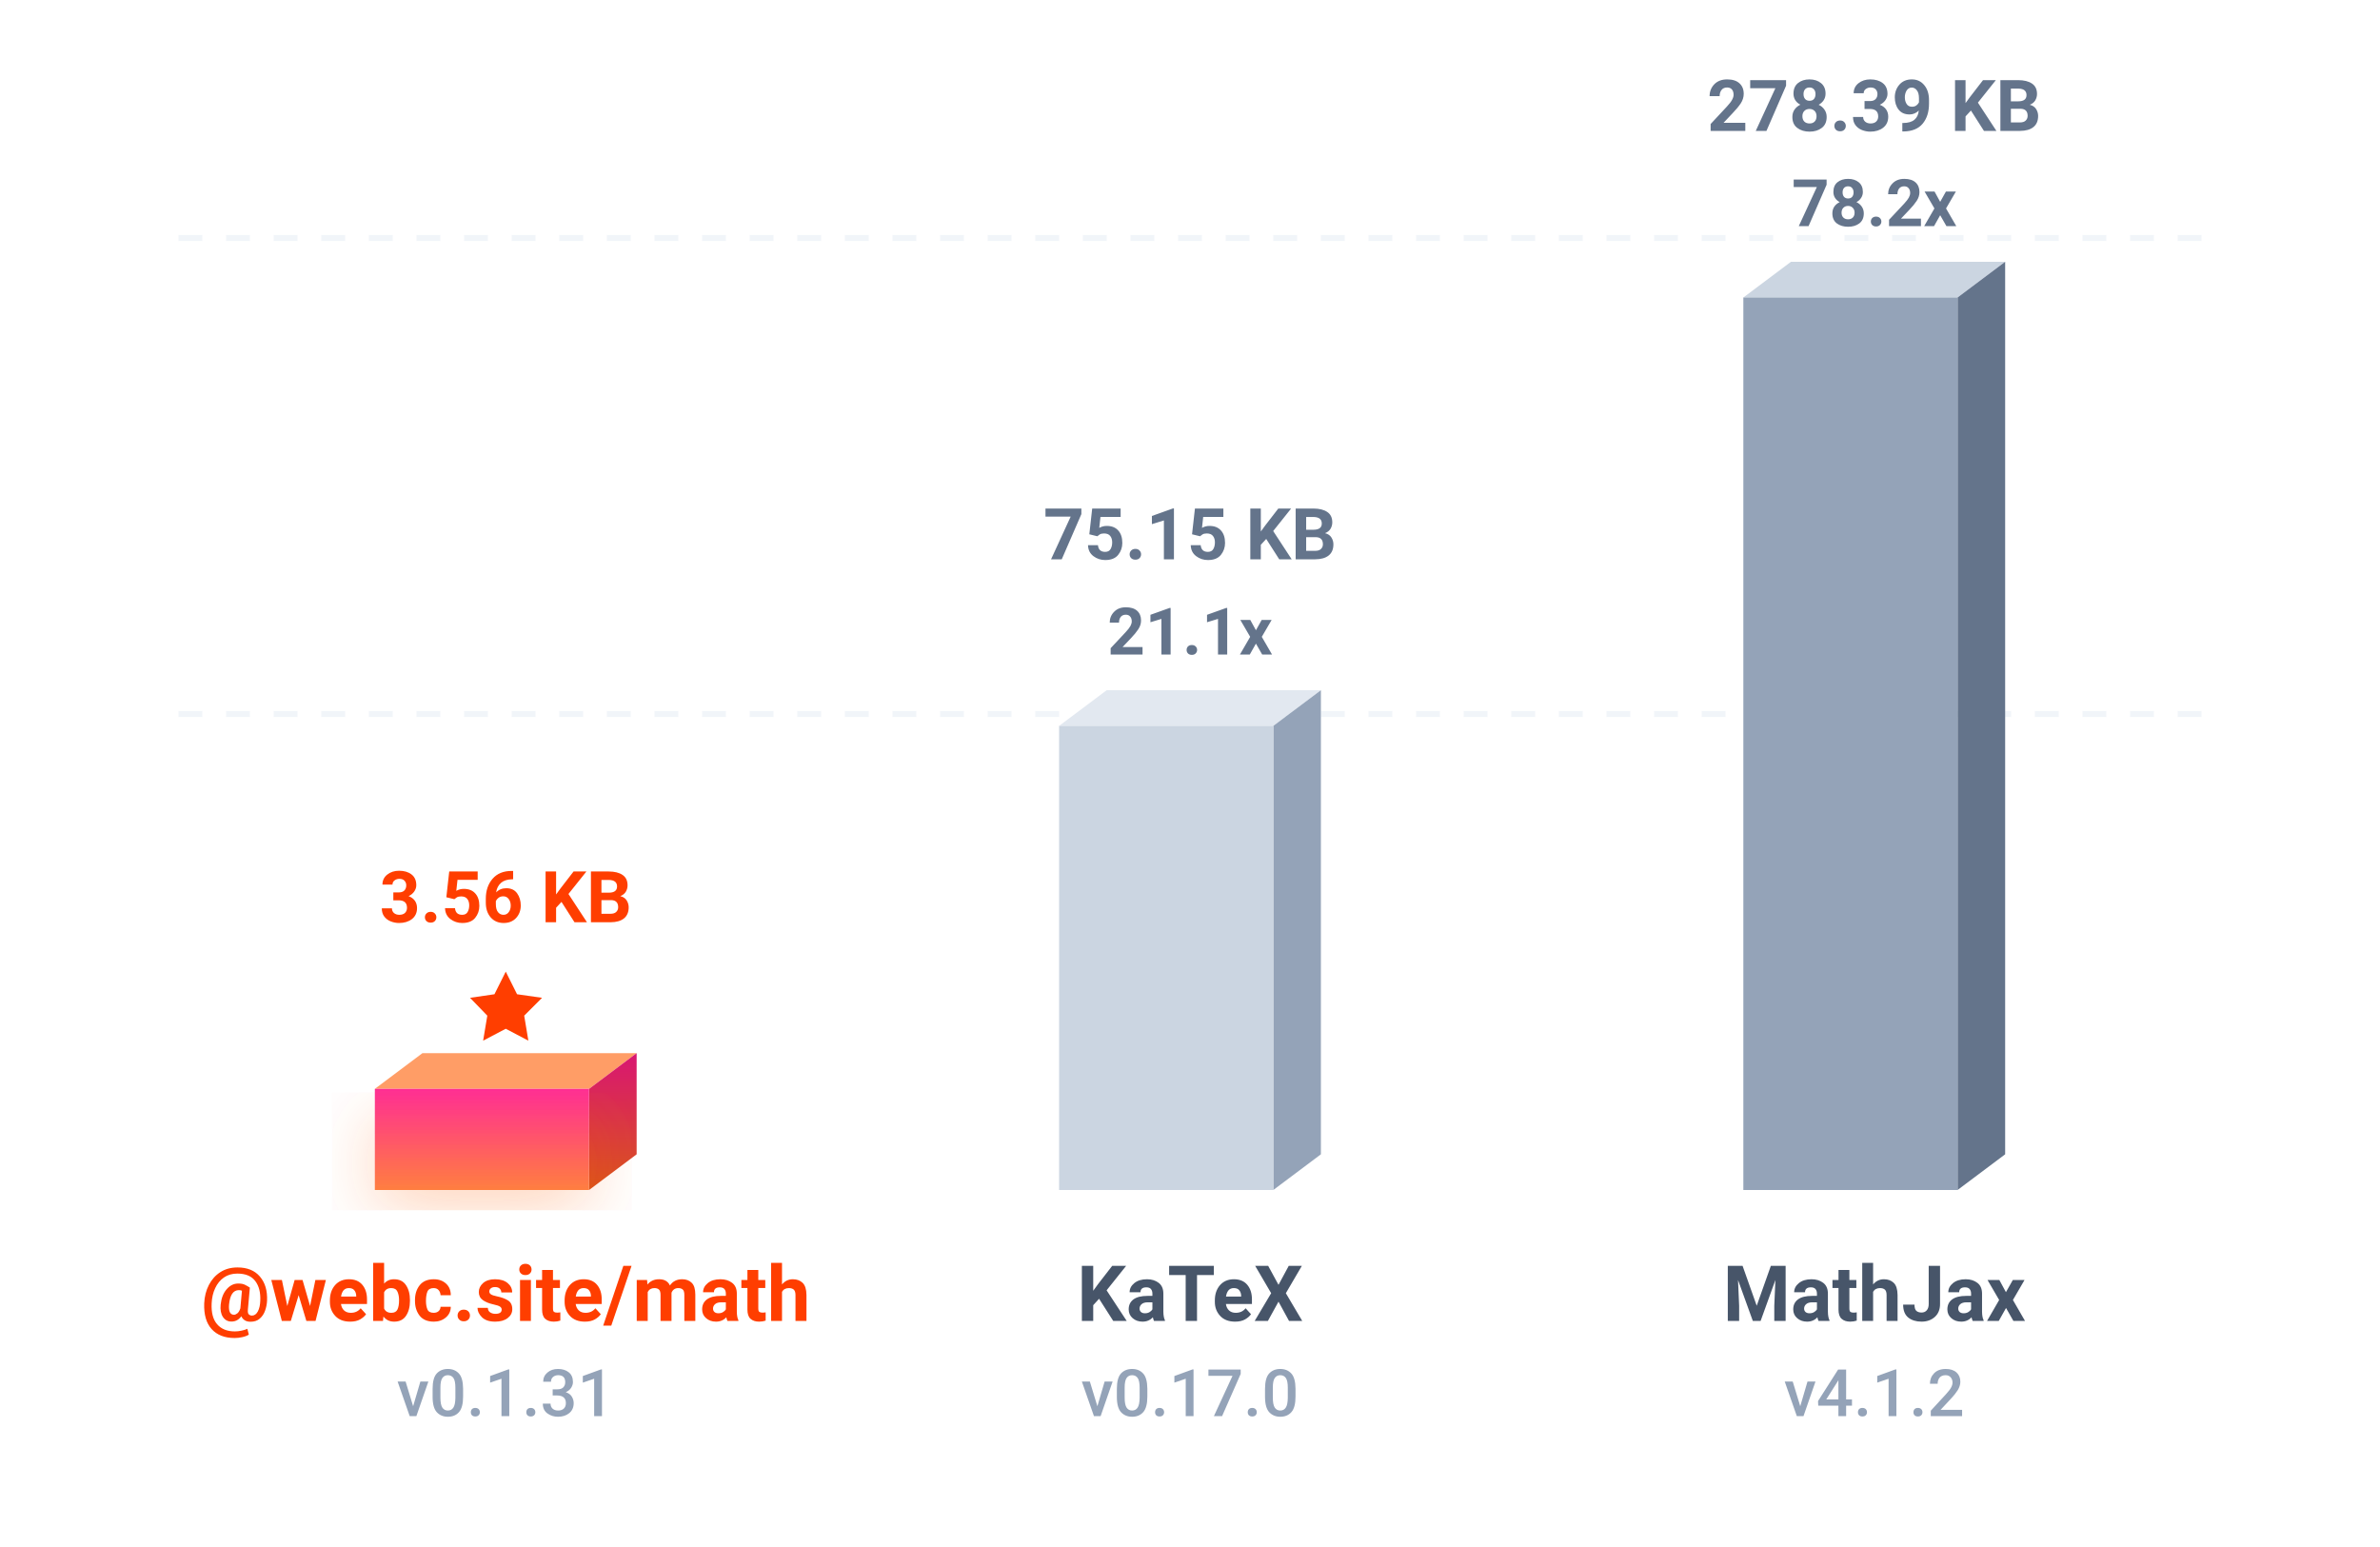
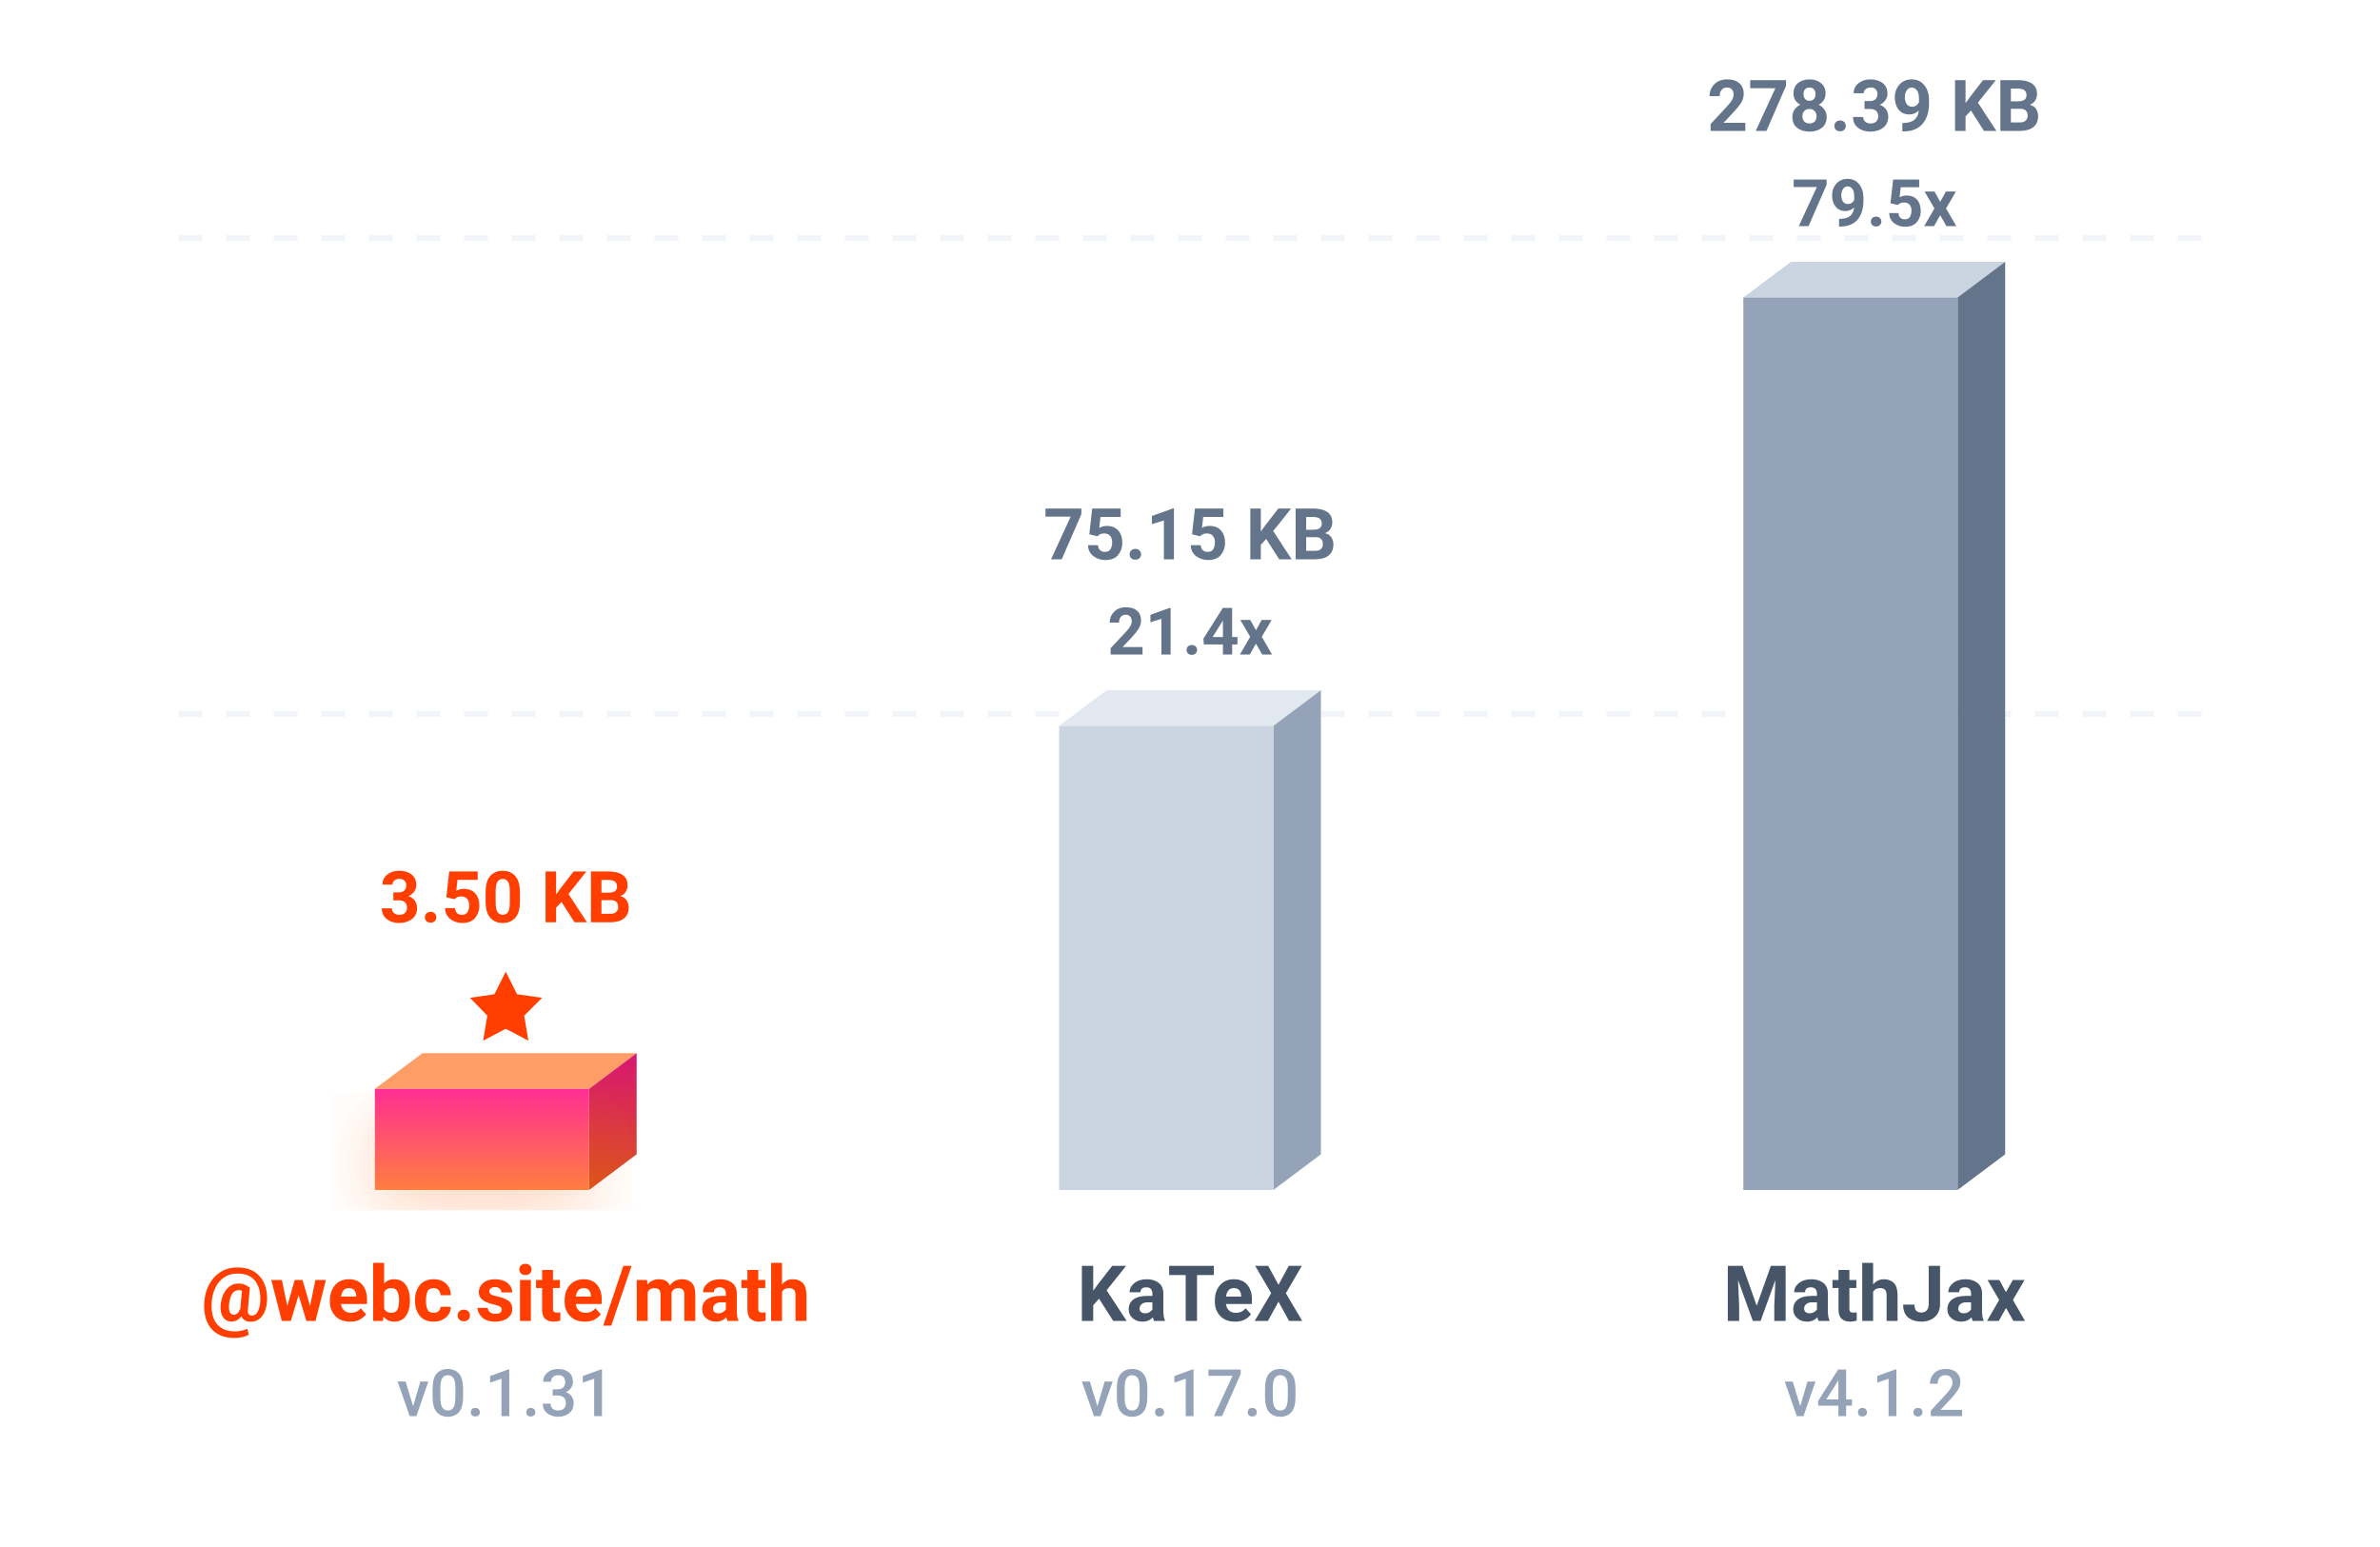
<svg xmlns="http://www.w3.org/2000/svg" viewBox="0 0 400 260">
  <defs>
    <linearGradient id="b" x1="0%" x2="0%" y1="100%" y2="0%">
      <stop offset="0%" stop-color="#ff7e40" />
      <stop offset="100%" stop-color="#ff2e93" />
    </linearGradient>
    <linearGradient id="a" x1="0%" x2="0%" y1="100%" y2="0%">
      <stop offset="0%" stop-color="#d9541a" />
      <stop offset="100%" stop-color="#d91672" />
    </linearGradient>
    <filter id="c" width="140%" height="140%" x="-20%" y="-20%">
      <feDropShadow dx="0" dy="4" flood-color="#ff5e00" flood-opacity=".25" stdDeviation="6" />
    </filter>
  </defs>
  <path stroke="#f1f5f9" stroke-dasharray="4,4" d="M30 40h340M30 120h340" />
  <path fill="#ff9d66" d="m63 183 8-6h36l-8 6z" />
  <path fill="url(#a)" d="m99 183 8-6v17l-8 6z" />
  <path fill="url(#b)" d="M63 183h36v17H63z" filter="url(#c)" />
  <path fill="#ff3e00" d="m85 163.3 1.9 3.8 4.2.6-3 3 .7 4.2-3.8-2-3.8 2 .7-4.2-2.9-3 4.1-.6Z" />
-   <text x="85" y="155" fill="#ff3e00" font-family="-apple-system, BlinkMacSystemFont, 'Segoe UI', Roboto, sans-serif" font-size="12" font-weight="700" text-anchor="middle">3.56 KB</text>
+   <text x="85" y="155" fill="#ff3e00" font-family="-apple-system, BlinkMacSystemFont, 'Segoe UI', Roboto, sans-serif" font-size="12" font-weight="700" text-anchor="middle">3.50 KB</text>
  <text x="85" y="222" fill="#ff3e00" font-family="-apple-system, BlinkMacSystemFont, 'Segoe UI', Roboto, sans-serif" font-size="13" font-weight="700" text-anchor="middle">@webc.site/math</text>
  <text x="85" y="238" fill="#94a3b8" font-family="-apple-system, BlinkMacSystemFont, 'Segoe UI', Roboto, sans-serif" font-size="11" font-weight="500" text-anchor="middle">v0.1.31</text>
  <path fill="#e2e8f0" d="m178 122 8-6h36l-8 6z" />
  <path fill="#94a3b8" d="m214 122 8-6v78l-8 6z" />
  <path fill="#cbd5e1" d="M178 122h36v78h-36z" />
-   <text x="200" y="110" fill="#64748b" font-family="-apple-system, BlinkMacSystemFont, 'Segoe UI', Roboto, sans-serif" font-size="11" font-weight="700" text-anchor="middle">21.1x</text>
+   <text x="200" y="110" fill="#64748b" font-family="-apple-system, BlinkMacSystemFont, 'Segoe UI', Roboto, sans-serif" font-size="11" font-weight="700" text-anchor="middle">21.4x</text>
  <text x="200" y="94" fill="#64748b" font-family="-apple-system, BlinkMacSystemFont, 'Segoe UI', Roboto, sans-serif" font-size="12" font-weight="600" text-anchor="middle">75.15 KB</text>
  <text x="200" y="222" fill="#475569" font-family="-apple-system, BlinkMacSystemFont, 'Segoe UI', Roboto, sans-serif" font-size="13" font-weight="600" text-anchor="middle">KaTeX</text>
  <text x="200" y="238" fill="#94a3b8" font-family="-apple-system, BlinkMacSystemFont, 'Segoe UI', Roboto, sans-serif" font-size="11" font-weight="500" text-anchor="middle">v0.17.0</text>
  <path fill="#cbd5e1" d="m293 50 8-6h36l-8 6z" />
  <path fill="#64748b" d="m329 50 8-6v150l-8 6z" />
  <path fill="#94a3b8" d="M293 50h36v150h-36z" />
-   <text x="315" y="38" fill="#64748b" font-family="-apple-system, BlinkMacSystemFont, 'Segoe UI', Roboto, sans-serif" font-size="11" font-weight="700" text-anchor="middle">78.2x</text>
+   <text x="315" y="38" fill="#64748b" font-family="-apple-system, BlinkMacSystemFont, 'Segoe UI', Roboto, sans-serif" font-size="11" font-weight="700" text-anchor="middle">79.5x</text>
  <text x="315" y="22" fill="#64748b" font-family="-apple-system, BlinkMacSystemFont, 'Segoe UI', Roboto, sans-serif" font-size="12" font-weight="600" text-anchor="middle">278.39 KB</text>
  <text x="315" y="222" fill="#475569" font-family="-apple-system, BlinkMacSystemFont, 'Segoe UI', Roboto, sans-serif" font-size="13" font-weight="600" text-anchor="middle">MathJax</text>
  <text x="315" y="238" fill="#94a3b8" font-family="-apple-system, BlinkMacSystemFont, 'Segoe UI', Roboto, sans-serif" font-size="11" font-weight="500" text-anchor="middle">v4.1.2</text>
</svg>
